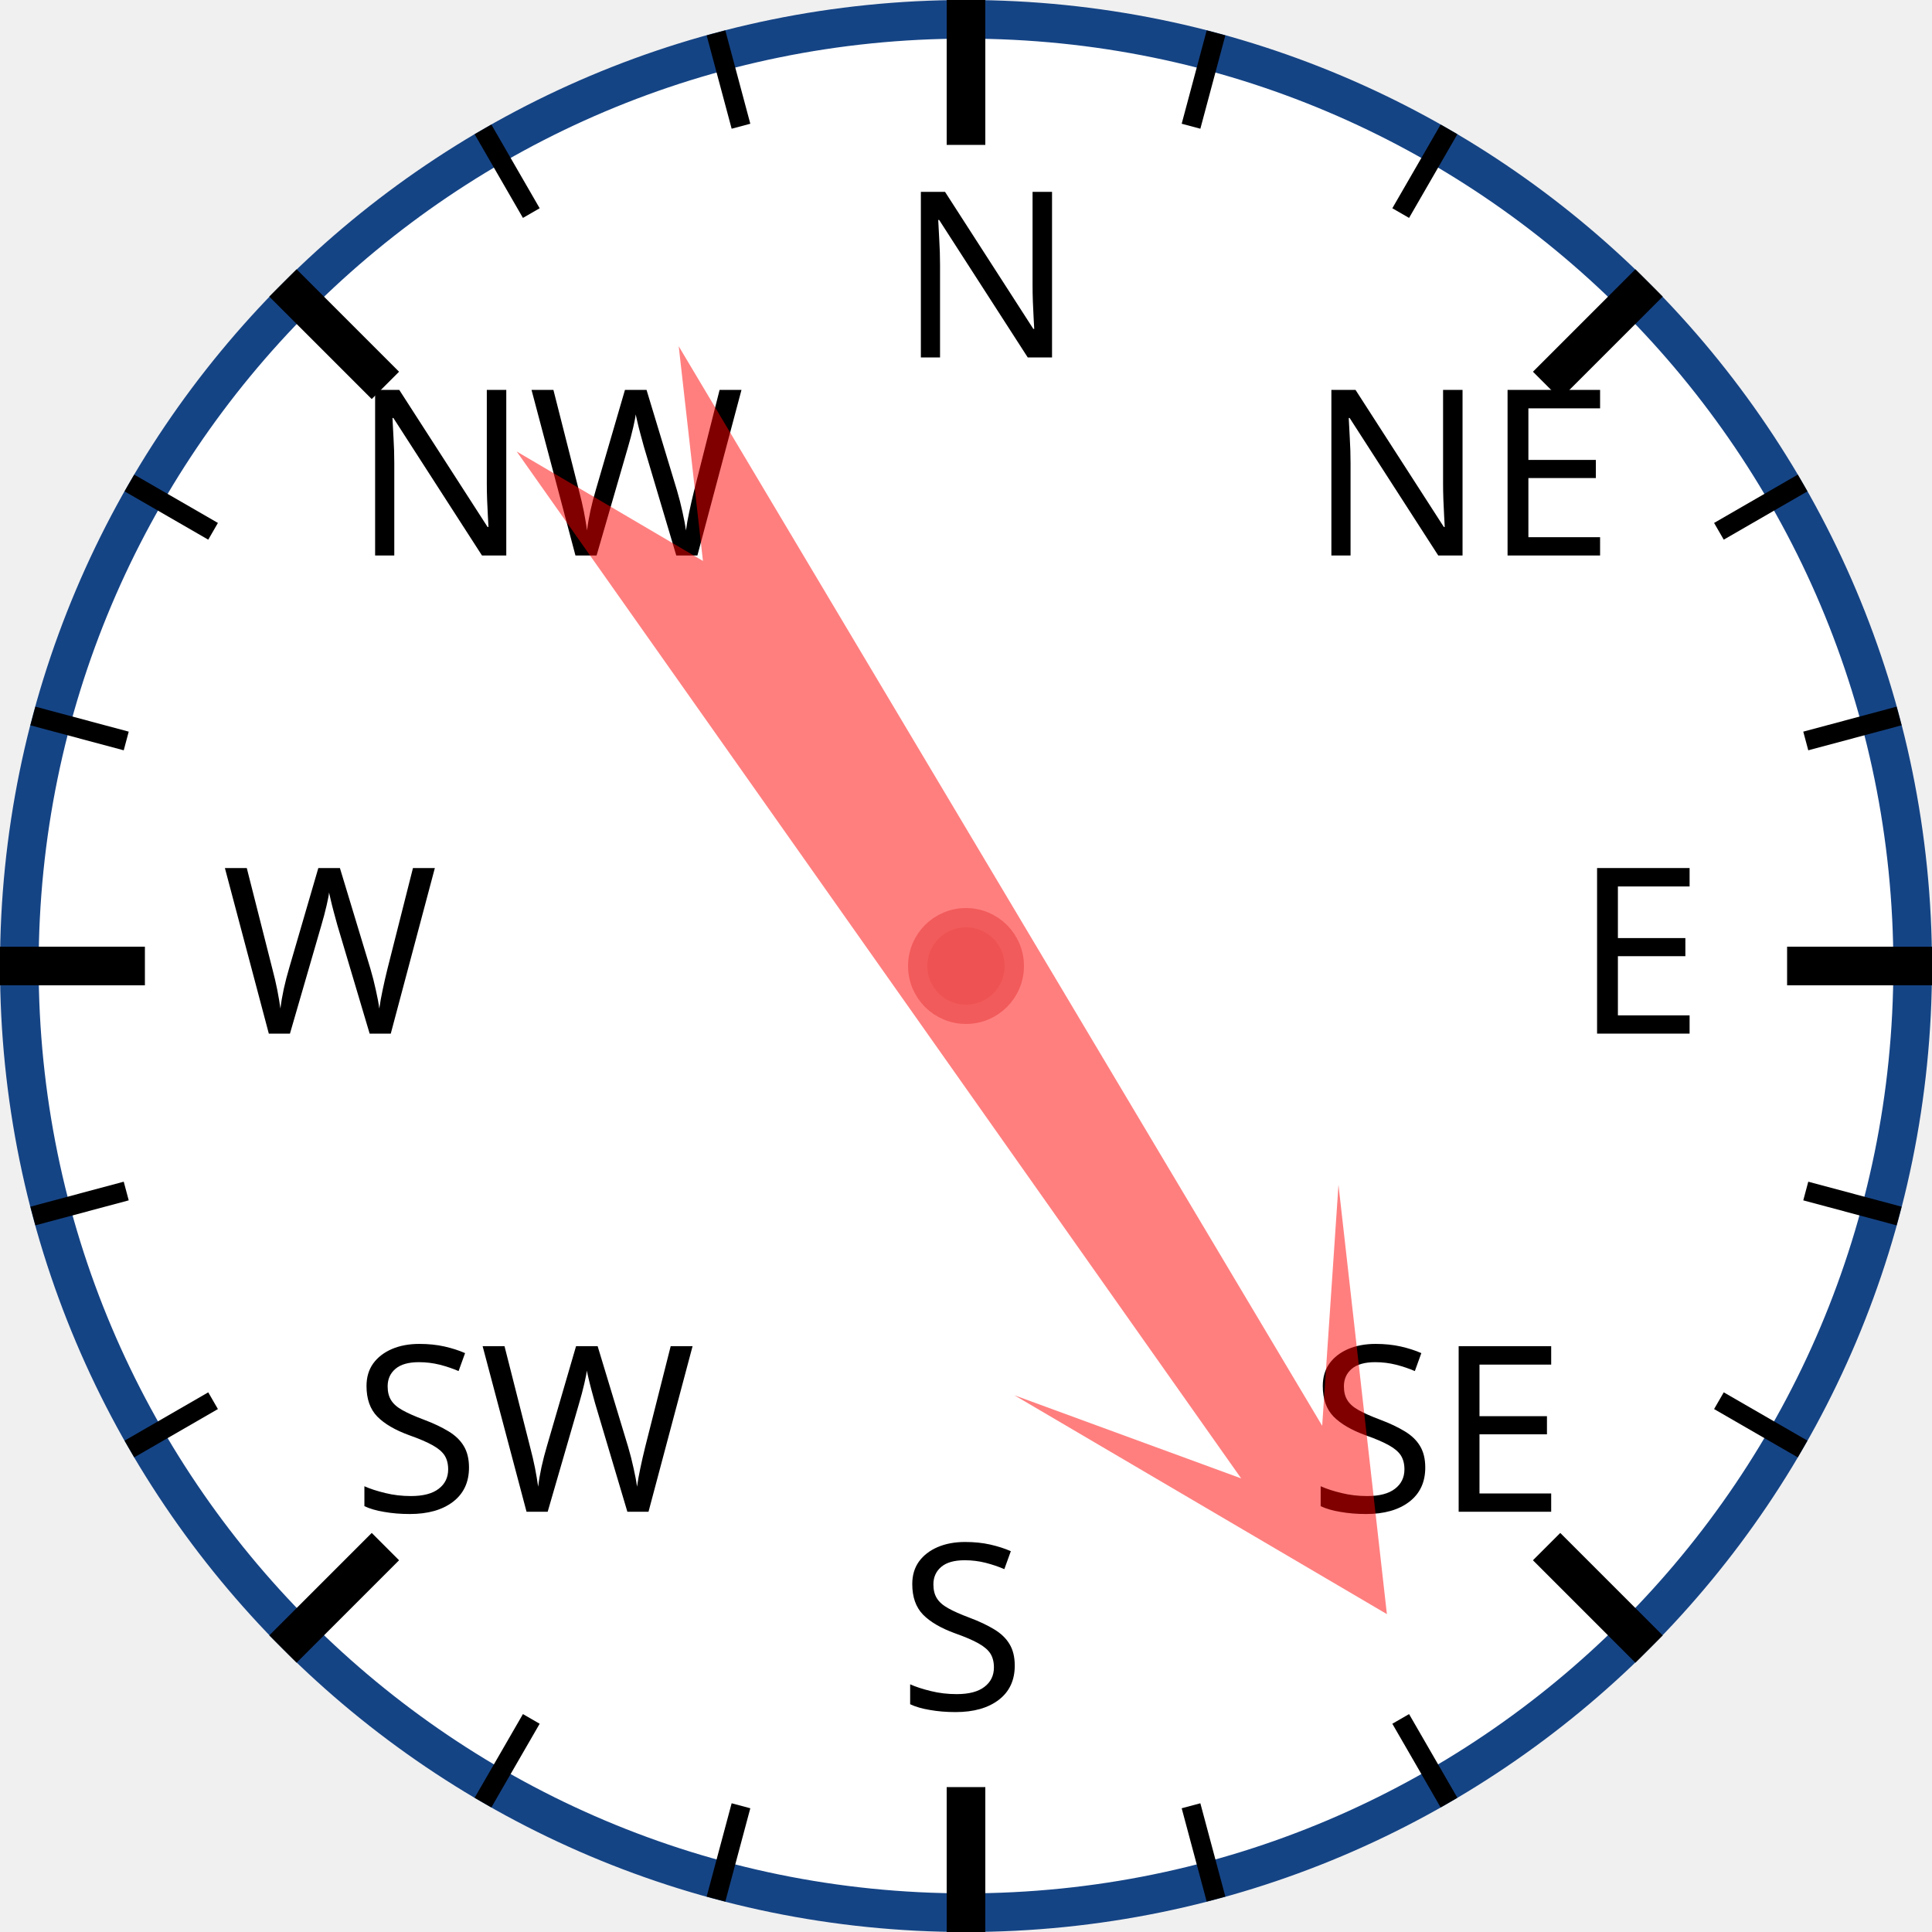
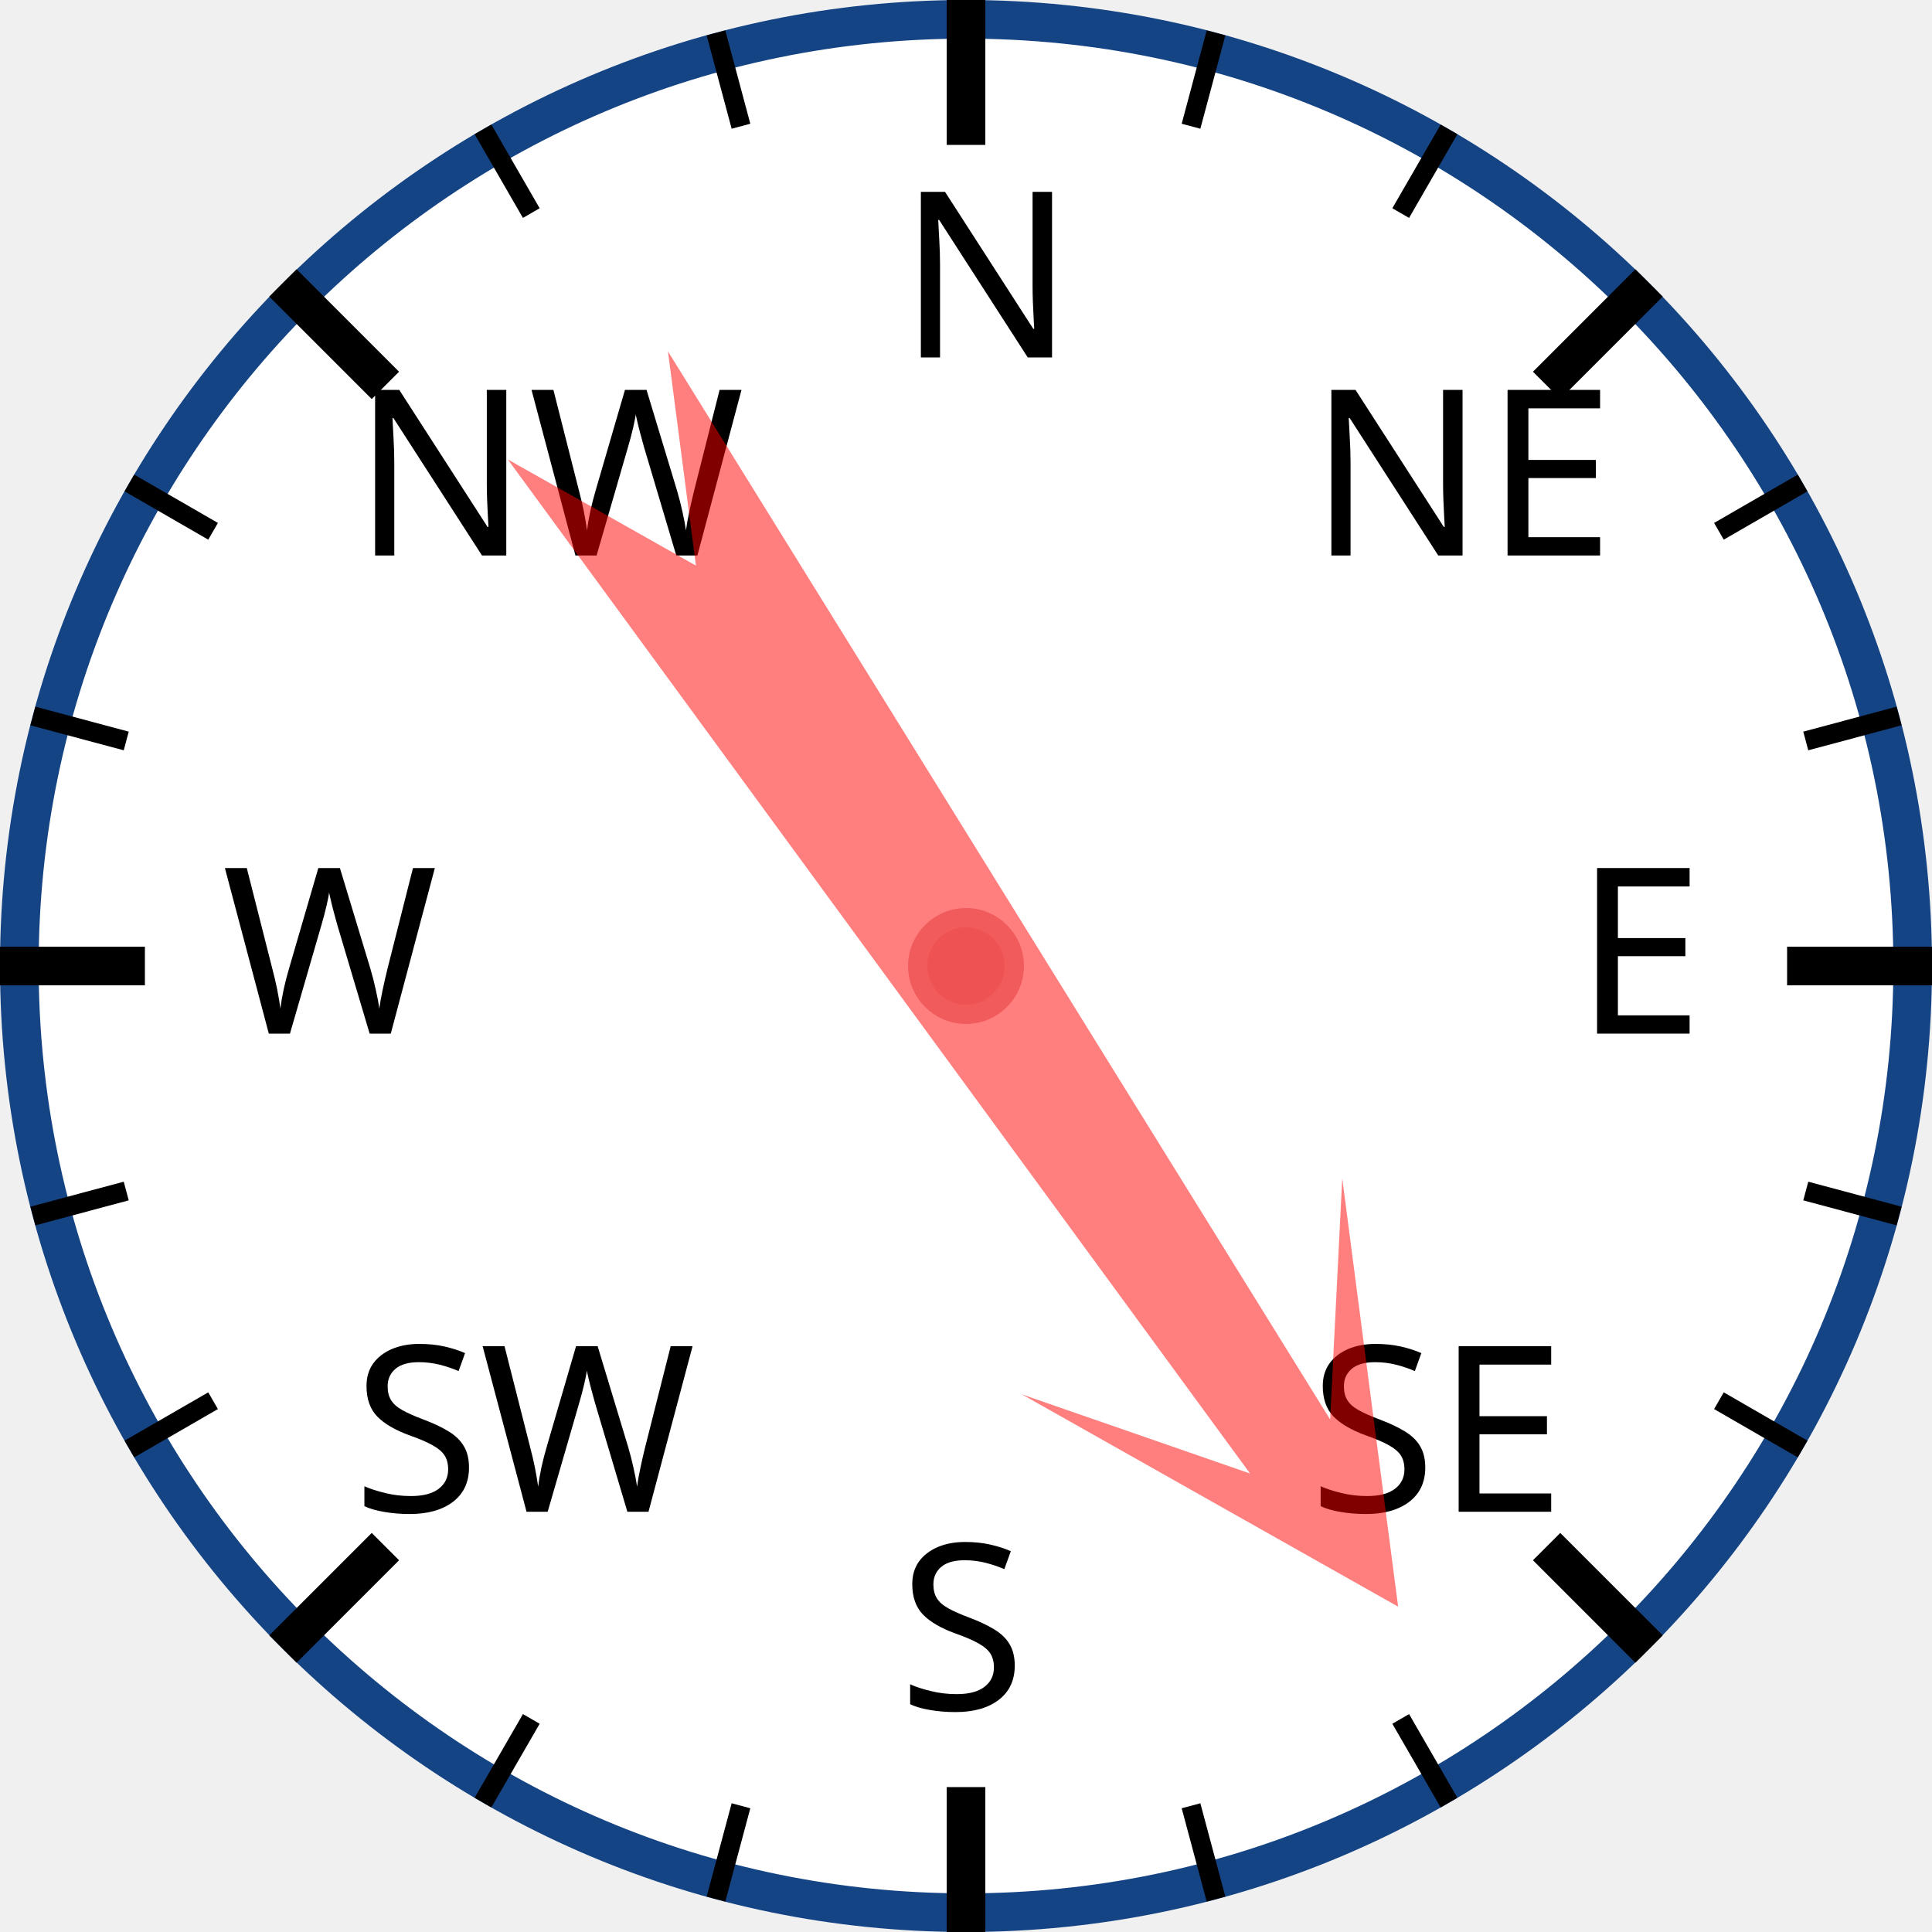
<svg xmlns="http://www.w3.org/2000/svg" width="120px" height="120px" viewBox="0 0 200 200">
  <circle cx="100" cy="100" r="98" style="fill: white; stroke: #154485; stroke-width: 4;" />
  <text x="93.0" y="37.0" style="font-family: sans-serif; font-size: 18pt;">N</text>
  <line x1="100.0" y1="0.0" x2="100.0" y2="15.0" style="stroke: black; stroke-width: 4;" />
  <line x1="74.118" y1="3.407" x2="76.706" y2="13.067" style="stroke: black; stroke-width: 2;" />
  <line x1="50" y1="13.397" x2="55" y2="22.058" style="stroke: black; stroke-width: 2;" />
  <text x="36.503" y="57.503" style="font-family: sans-serif; font-size: 18pt;">NW</text>
  <line x1="29.289" y1="29.289" x2="39.896" y2="39.896" style="stroke: black; stroke-width: 4;" />
  <line x1="13.397" y1="50" x2="22.058" y2="55" style="stroke: black; stroke-width: 2;" />
  <line x1="3.407" y1="74.118" x2="13.067" y2="76.706" style="stroke: black; stroke-width: 2;" />
  <text x="23.0" y="107.0" style="font-family: sans-serif; font-size: 18pt;">W</text>
  <line x1="0.0" y1="100.0" x2="15.0" y2="100.0" style="stroke: black; stroke-width: 4;" />
  <line x1="3.407" y1="125.882" x2="13.067" y2="123.294" style="stroke: black; stroke-width: 2;" />
  <line x1="13.397" y1="150" x2="22.058" y2="145" style="stroke: black; stroke-width: 2;" />
  <text x="36.503" y="156.497" style="font-family: sans-serif; font-size: 18pt;">SW</text>
  <line x1="29.289" y1="170.711" x2="39.896" y2="160.104" style="stroke: black; stroke-width: 4;" />
  <line x1="50" y1="186.603" x2="55" y2="177.942" style="stroke: black; stroke-width: 2;" />
  <line x1="74.118" y1="196.593" x2="76.706" y2="186.933" style="stroke: black; stroke-width: 2;" />
  <text x="93" y="177.0" style="font-family: sans-serif; font-size: 18pt;">S</text>
  <line x1="100" y1="200.0" x2="100" y2="185.0" style="stroke: black; stroke-width: 4;" />
  <line x1="125.882" y1="196.593" x2="123.294" y2="186.933" style="stroke: black; stroke-width: 2;" />
  <line x1="150.0" y1="186.603" x2="145.0" y2="177.942" style="stroke: black; stroke-width: 2;" />
  <text x="135.497" y="156.497" style="font-family: sans-serif; font-size: 18pt;">SE</text>
  <line x1="170.711" y1="170.711" x2="160.104" y2="160.104" style="stroke: black; stroke-width: 4;" />
  <line x1="186.603" y1="150" x2="177.942" y2="145" style="stroke: black; stroke-width: 2;" />
  <line x1="196.593" y1="125.882" x2="186.933" y2="123.294" style="stroke: black; stroke-width: 2;" />
  <text x="163.0" y="107" style="font-family: sans-serif; font-size: 18pt;">E</text>
  <line x1="200.0" y1="100" x2="185.0" y2="100" style="stroke: black; stroke-width: 4;" />
  <line x1="196.593" y1="74.118" x2="186.933" y2="76.706" style="stroke: black; stroke-width: 2;" />
  <line x1="186.603" y1="50" x2="177.942" y2="55" style="stroke: black; stroke-width: 2;" />
  <text x="135.497" y="57.503" style="font-family: sans-serif; font-size: 18pt;">NE</text>
  <line x1="170.711" y1="29.289" x2="160.104" y2="39.896" style="stroke: black; stroke-width: 4;" />
  <line x1="150" y1="13.397" x2="145" y2="22.058" style="stroke: black; stroke-width: 2;" />
  <line x1="125.882" y1="3.407" x2="123.294" y2="13.067" style="stroke: black; stroke-width: 2;" />
-   <polygon points="100 20 120 60 105 40 110 170 100 150 90 170 95 40 80 60" style="fill: red; fill-opacity: 0.5;" transform="rotate(147,100,100)" />
+   <polygon points="100 20 120 60 105 40 110 170 100 150 90 170 95 40 80 60" style="fill: red; fill-opacity: 0.5;" transform="rotate(146,100,100)" />
  <circle cx="100" cy="100" r="5" style="fill: #EE5252; stroke: #F25B5B; stroke-width: 2;" />
</svg>
